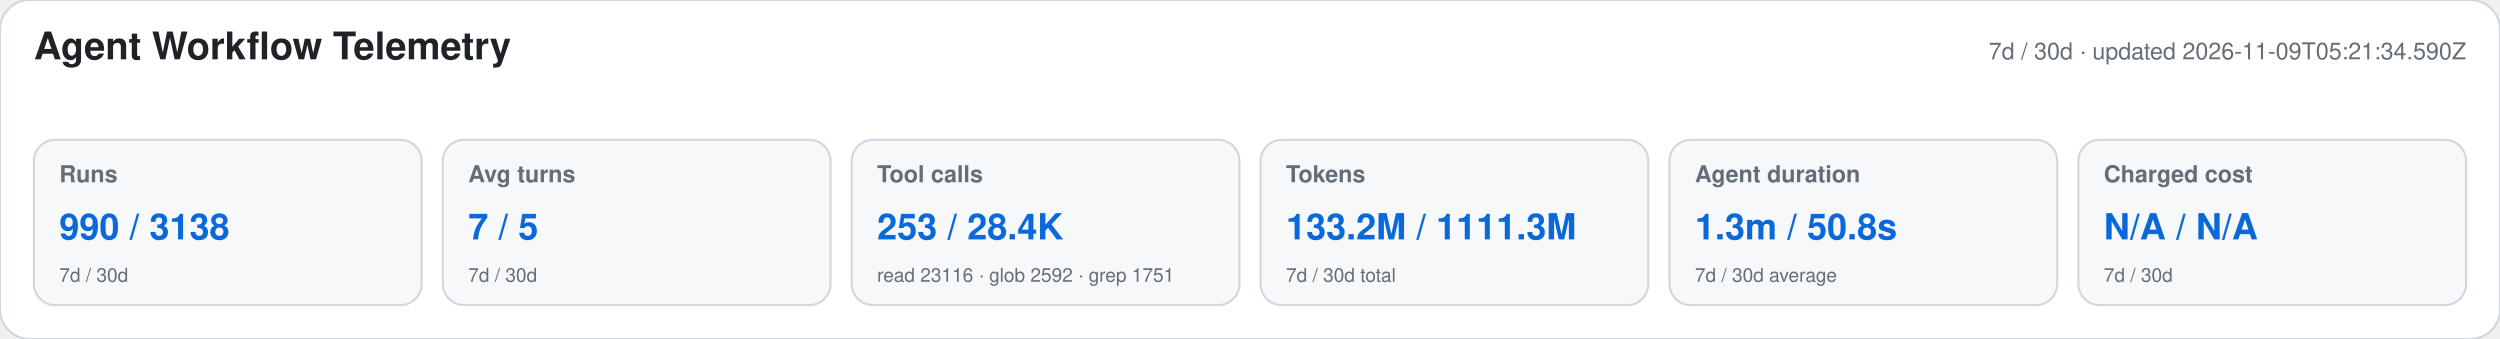
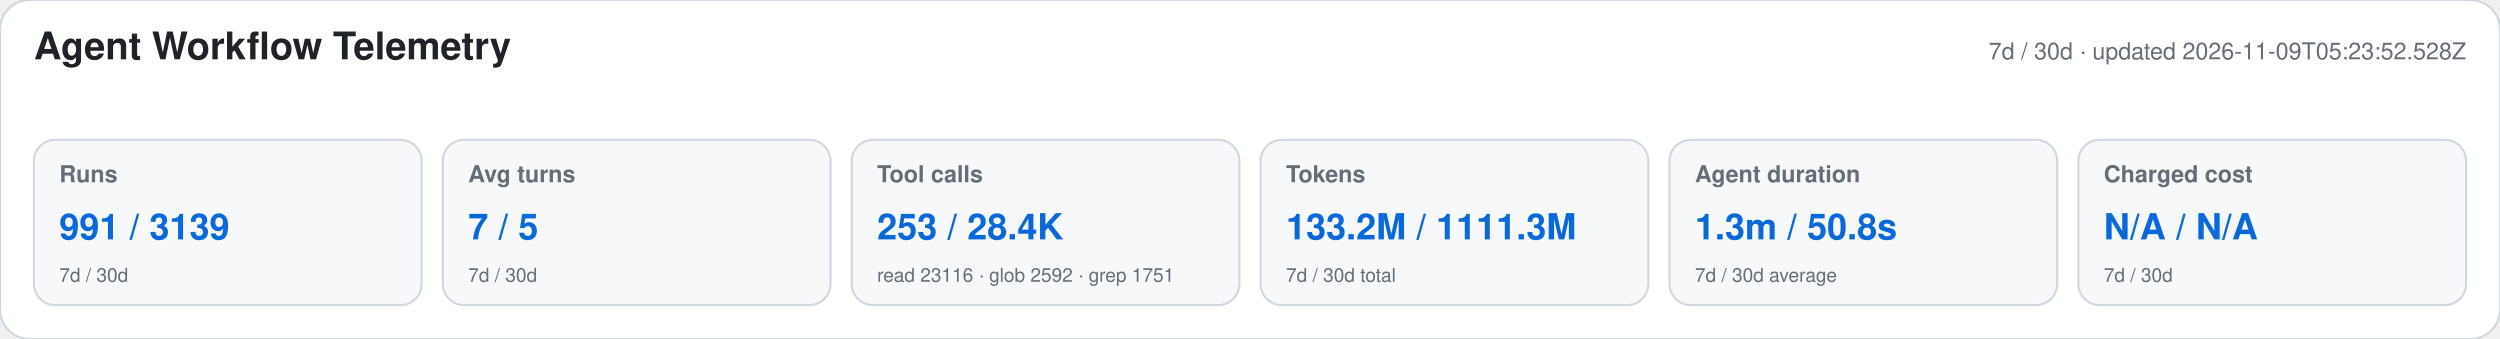
<svg xmlns="http://www.w3.org/2000/svg" width="1180" height="160" viewBox="0 0 1180 160" role="img" aria-labelledby="title desc">
  <style>text{font-family:-apple-system,BlinkMacSystemFont,"Segoe UI",Helvetica,Arial,sans-serif}.heading{font-size:18px;font-weight:650;fill:#1f2328}.meta,.label,.secondary{fill:#656d76}.meta,.label{font-size:11px}.label{font-weight:600}.primary{font-size:17px;font-weight:700;fill:#0969da}.secondary{font-size:9px}</style>
  <rect width="1180" height="160" rx="14" fill="#ffffff" stroke="#d0d7de" />
  <text x="16" y="28" class="heading">Agent Workflow Telemetry</text>
-   <text x="1164" y="28" text-anchor="end" class="meta">7d / 30d · updated 2026-11-09T05:21:34.590Z</text>
+   <text x="1164" y="28" text-anchor="end" class="meta">7d / 30d · updated 2026-11-09T05:23:52.528Z</text>
  <g>
    <rect x="16" y="66" width="183" height="78" rx="10" fill="#f6f8fa" stroke="#d0d7de" />
    <text x="28" y="86" class="label">Runs</text>
-     <text x="28" y="113" class="primary">990 / 3138</text>
+     <text x="28" y="113" class="primary">991 / 3139</text>
    <text x="28" y="133" class="secondary">7d / 30d</text>
  </g>
  <g>
    <rect x="209" y="66" width="183" height="78" rx="10" fill="#f6f8fa" stroke="#d0d7de" />
    <text x="221" y="86" class="label">Avg turns</text>
    <text x="221" y="113" class="primary">7 / 5</text>
    <text x="221" y="133" class="secondary">7d / 30d</text>
  </g>
  <g>
    <rect x="402" y="66" width="183" height="78" rx="10" fill="#f6f8fa" stroke="#d0d7de" />
    <text x="414" y="86" class="label">Tool calls</text>
    <text x="414" y="113" class="primary">253 / 28.4K</text>
    <text x="414" y="133" class="secondary">read 23116 · glob 2592 · grep 1751</text>
  </g>
  <g>
    <rect x="595" y="66" width="183" height="78" rx="10" fill="#f6f8fa" stroke="#d0d7de" />
    <text x="607" y="86" class="label">Tokens</text>
    <text x="607" y="113" class="primary">133.2M / 1111.3M</text>
    <text x="607" y="133" class="secondary">7d / 30d total</text>
  </g>
  <g>
    <rect x="788" y="66" width="183" height="78" rx="10" fill="#f6f8fa" stroke="#d0d7de" />
    <text x="800" y="86" class="label">Agent duration</text>
    <text x="800" y="113" class="primary">1.3m / 50.8s</text>
    <text x="800" y="133" class="secondary">7d / 30d average</text>
  </g>
  <g>
    <rect x="981" y="66" width="183" height="78" rx="10" fill="#f6f8fa" stroke="#d0d7de" />
    <text x="993" y="86" class="label">Charged cost</text>
    <text x="993" y="113" class="primary">N/A / N/A</text>
    <text x="993" y="133" class="secondary">7d / 30d</text>
  </g>
</svg>
